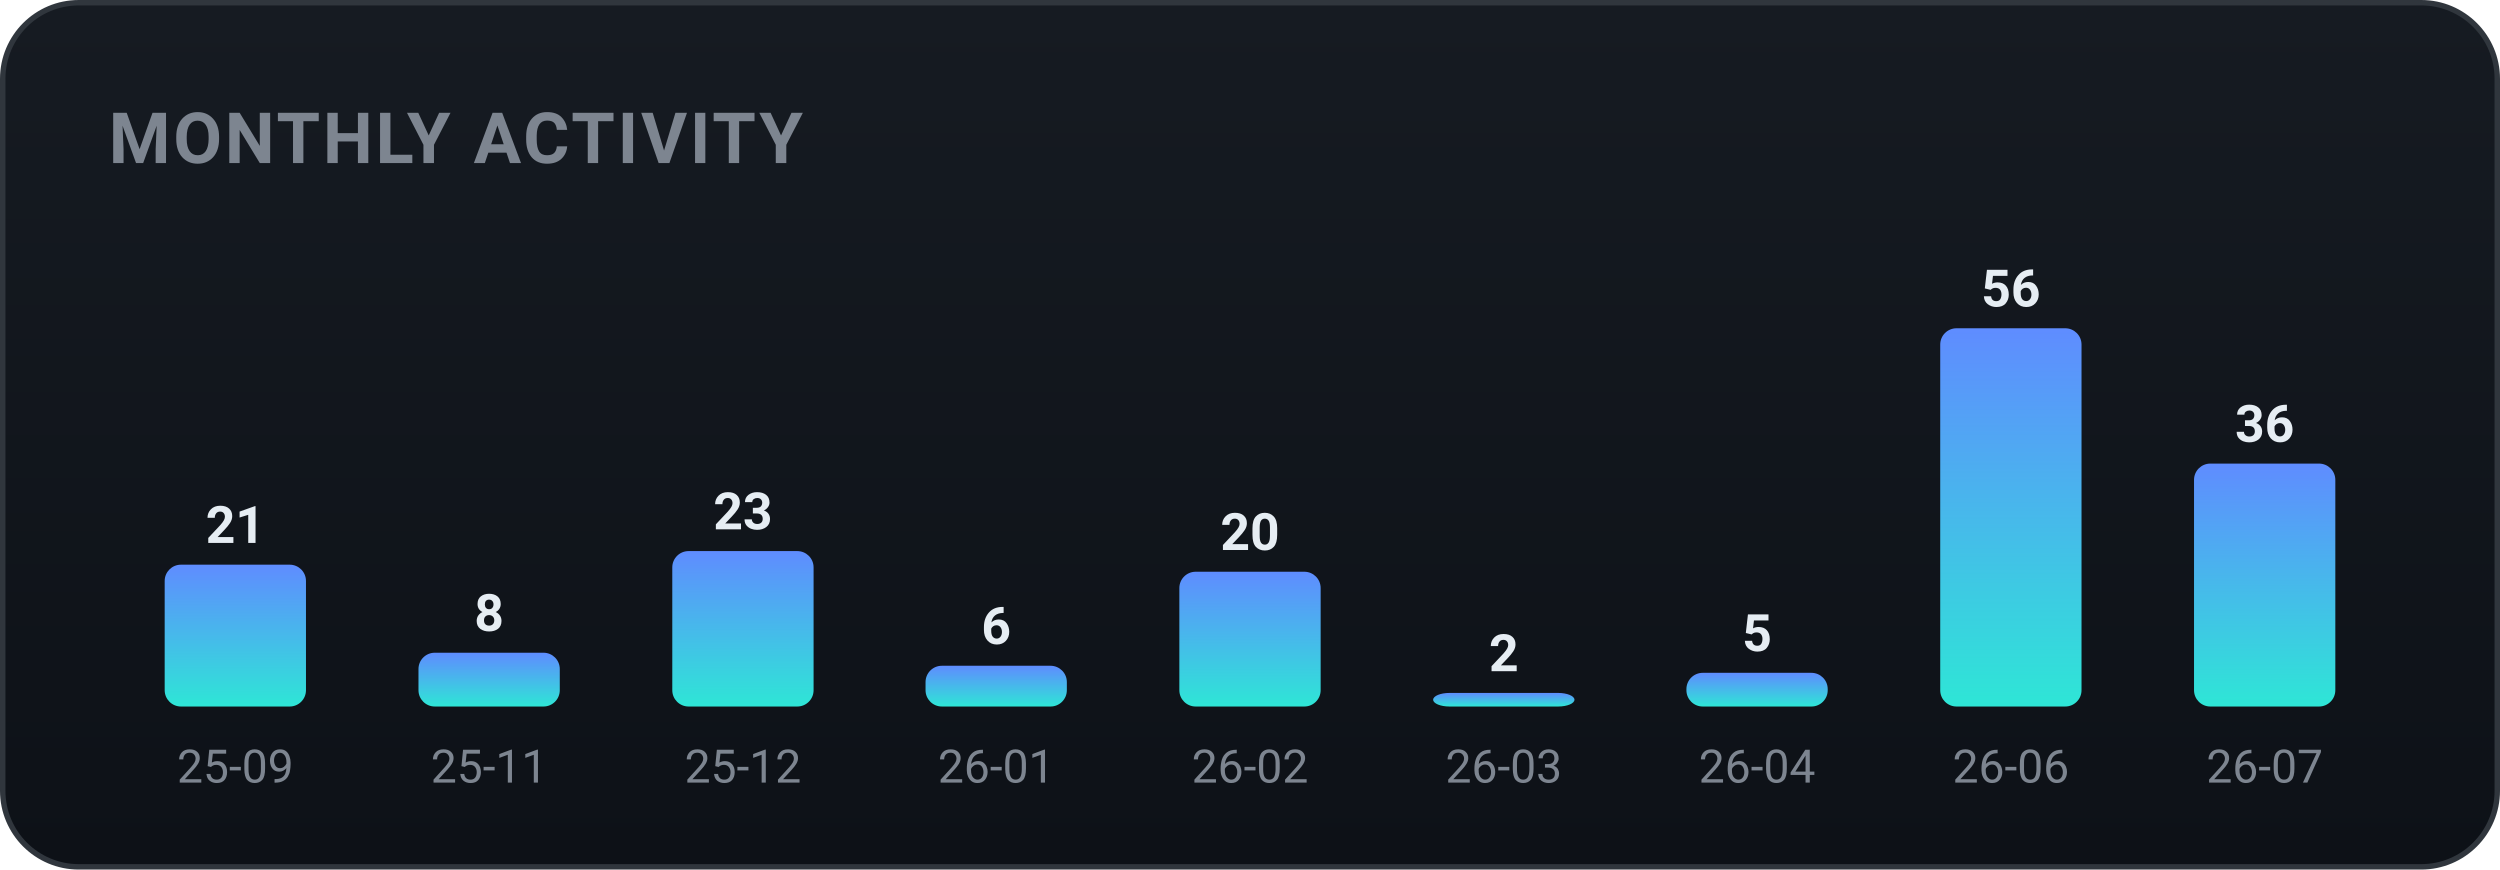
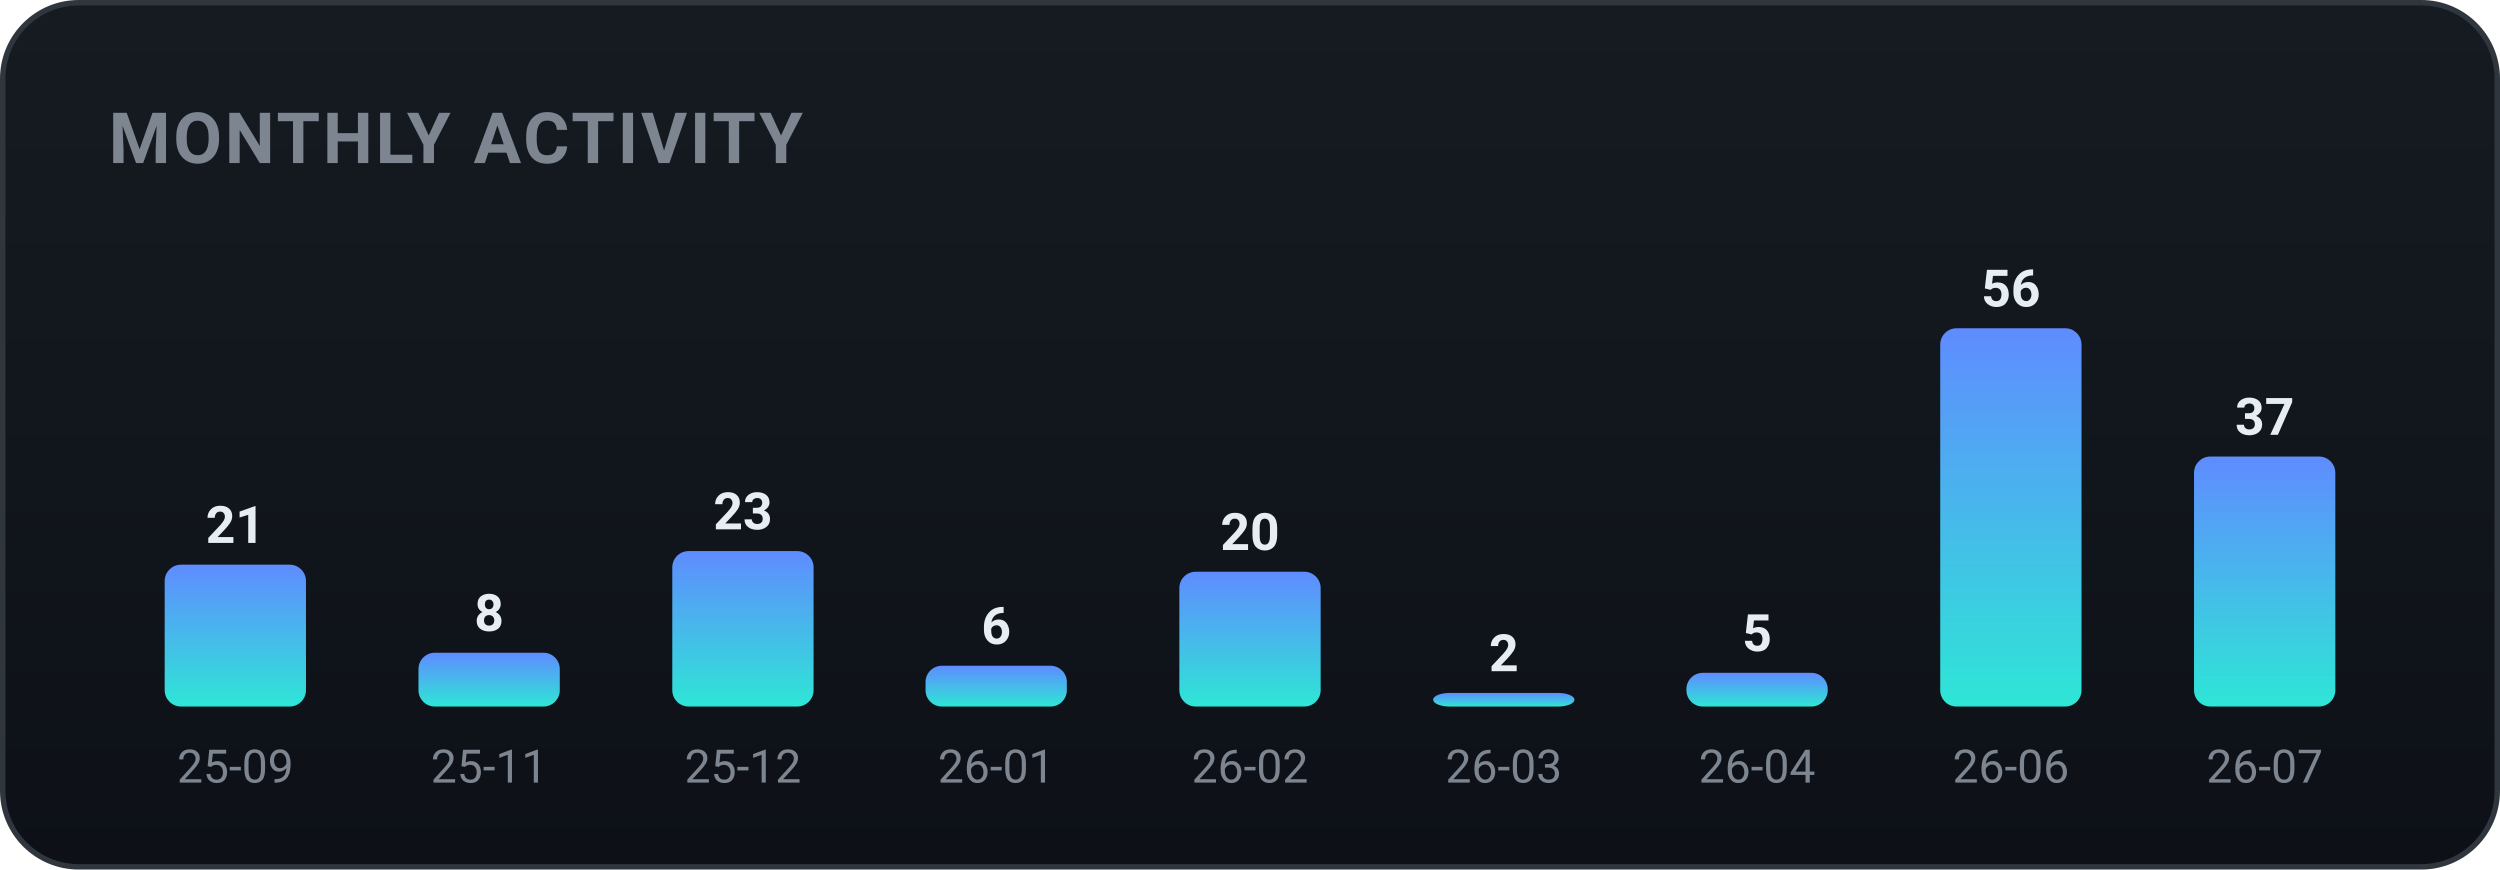
<svg xmlns="http://www.w3.org/2000/svg" width="460" height="160" viewBox="0 0 460 160" role="img" font-family="-apple-system,BlinkMacSystemFont,'Segoe UI',Roboto,'Apple SD Gothic Neo','Malgun Gothic',sans-serif">
  <defs>
    <linearGradient id="bgg" x1="0" y1="0" x2="0" y2="1">
      <stop offset="0" stop-color="#161b22" />
      <stop offset="1" stop-color="#0d1117" />
    </linearGradient>
    <linearGradient id="monthly-gradient" x1="0" y1="0" x2="0" y2="1">
      <stop offset="0%" stop-color="#5f8cff" />
      <stop offset="100%" stop-color="#2ee6d6" />
    </linearGradient>
  </defs>
  <rect x="0.5" y="0.5" width="459" height="159" rx="14" fill="url(#bgg)" stroke="#30363d" />
  <text x="20" y="30" font-family="-apple-system,BlinkMacSystemFont,'Segoe UI',Roboto,'Apple SD Gothic Neo','Malgun Gothic',sans-serif" font-size="13" font-weight="700" fill="#7d8590" letter-spacing="0.5">MONTHLY ACTIVITY</text>
  <rect x="30.3" y="103.9" width="26.0" height="26.1" rx="3" fill="url(#monthly-gradient)" />
  <text x="43.3" y="99.9" text-anchor="middle" font-size="9.5" font-weight="700" fill="#e6edf3">21</text>
  <text x="43.3" y="144.0" text-anchor="middle" font-size="8.5" fill="#7d8590">25-09</text>
  <rect x="77.0" y="120.1" width="26.0" height="9.9" rx="3" fill="url(#monthly-gradient)" />
  <text x="90.0" y="116.1" text-anchor="middle" font-size="9.5" font-weight="700" fill="#e6edf3">8</text>
  <text x="90.0" y="144.0" text-anchor="middle" font-size="8.5" fill="#7d8590">25-11</text>
  <rect x="123.7" y="101.4" width="26.0" height="28.6" rx="3" fill="url(#monthly-gradient)" />
  <text x="136.7" y="97.4" text-anchor="middle" font-size="9.5" font-weight="700" fill="#e6edf3">23</text>
  <text x="136.7" y="144.0" text-anchor="middle" font-size="8.5" fill="#7d8590">25-12</text>
  <rect x="170.3" y="122.5" width="26.0" height="7.5" rx="3" fill="url(#monthly-gradient)" />
  <text x="183.3" y="118.5" text-anchor="middle" font-size="9.5" font-weight="700" fill="#e6edf3">6</text>
  <text x="183.3" y="144.0" text-anchor="middle" font-size="8.5" fill="#7d8590">26-01</text>
  <rect x="217.0" y="105.2" width="26.0" height="24.8" rx="3" fill="url(#monthly-gradient)" />
  <text x="230.0" y="101.2" text-anchor="middle" font-size="9.5" font-weight="700" fill="#e6edf3">20</text>
  <text x="230.0" y="144.0" text-anchor="middle" font-size="8.5" fill="#7d8590">26-02</text>
  <rect x="263.7" y="127.5" width="26.0" height="2.5" rx="3" fill="url(#monthly-gradient)" />
  <text x="276.7" y="123.5" text-anchor="middle" font-size="9.5" font-weight="700" fill="#e6edf3">2</text>
  <text x="276.7" y="144.0" text-anchor="middle" font-size="8.5" fill="#7d8590">26-03</text>
  <rect x="310.3" y="123.8" width="26.0" height="6.2" rx="3" fill="url(#monthly-gradient)" />
  <text x="323.3" y="119.8" text-anchor="middle" font-size="9.5" font-weight="700" fill="#e6edf3">5</text>
  <text x="323.3" y="144.0" text-anchor="middle" font-size="8.5" fill="#7d8590">26-04</text>
  <rect x="357.0" y="60.4" width="26.0" height="69.6" rx="3" fill="url(#monthly-gradient)" />
  <text x="370.0" y="56.4" text-anchor="middle" font-size="9.5" font-weight="700" fill="#e6edf3">56</text>
  <text x="370.0" y="144.0" text-anchor="middle" font-size="8.5" fill="#7d8590">26-06</text>
-   <rect x="403.7" y="85.3" width="26.0" height="44.7" rx="3" fill="url(#monthly-gradient)" />
-   <text x="416.7" y="81.3" text-anchor="middle" font-size="9.5" font-weight="700" fill="#e6edf3">36</text>
+   <rect x="403.7" y="84.0" width="26.0" height="46.0" rx="3" fill="url(#monthly-gradient)" />
+   <text x="416.7" y="80.0" text-anchor="middle" font-size="9.5" font-weight="700" fill="#e6edf3">37</text>
  <text x="416.7" y="144.0" text-anchor="middle" font-size="8.5" fill="#7d8590">26-07</text>
</svg>
